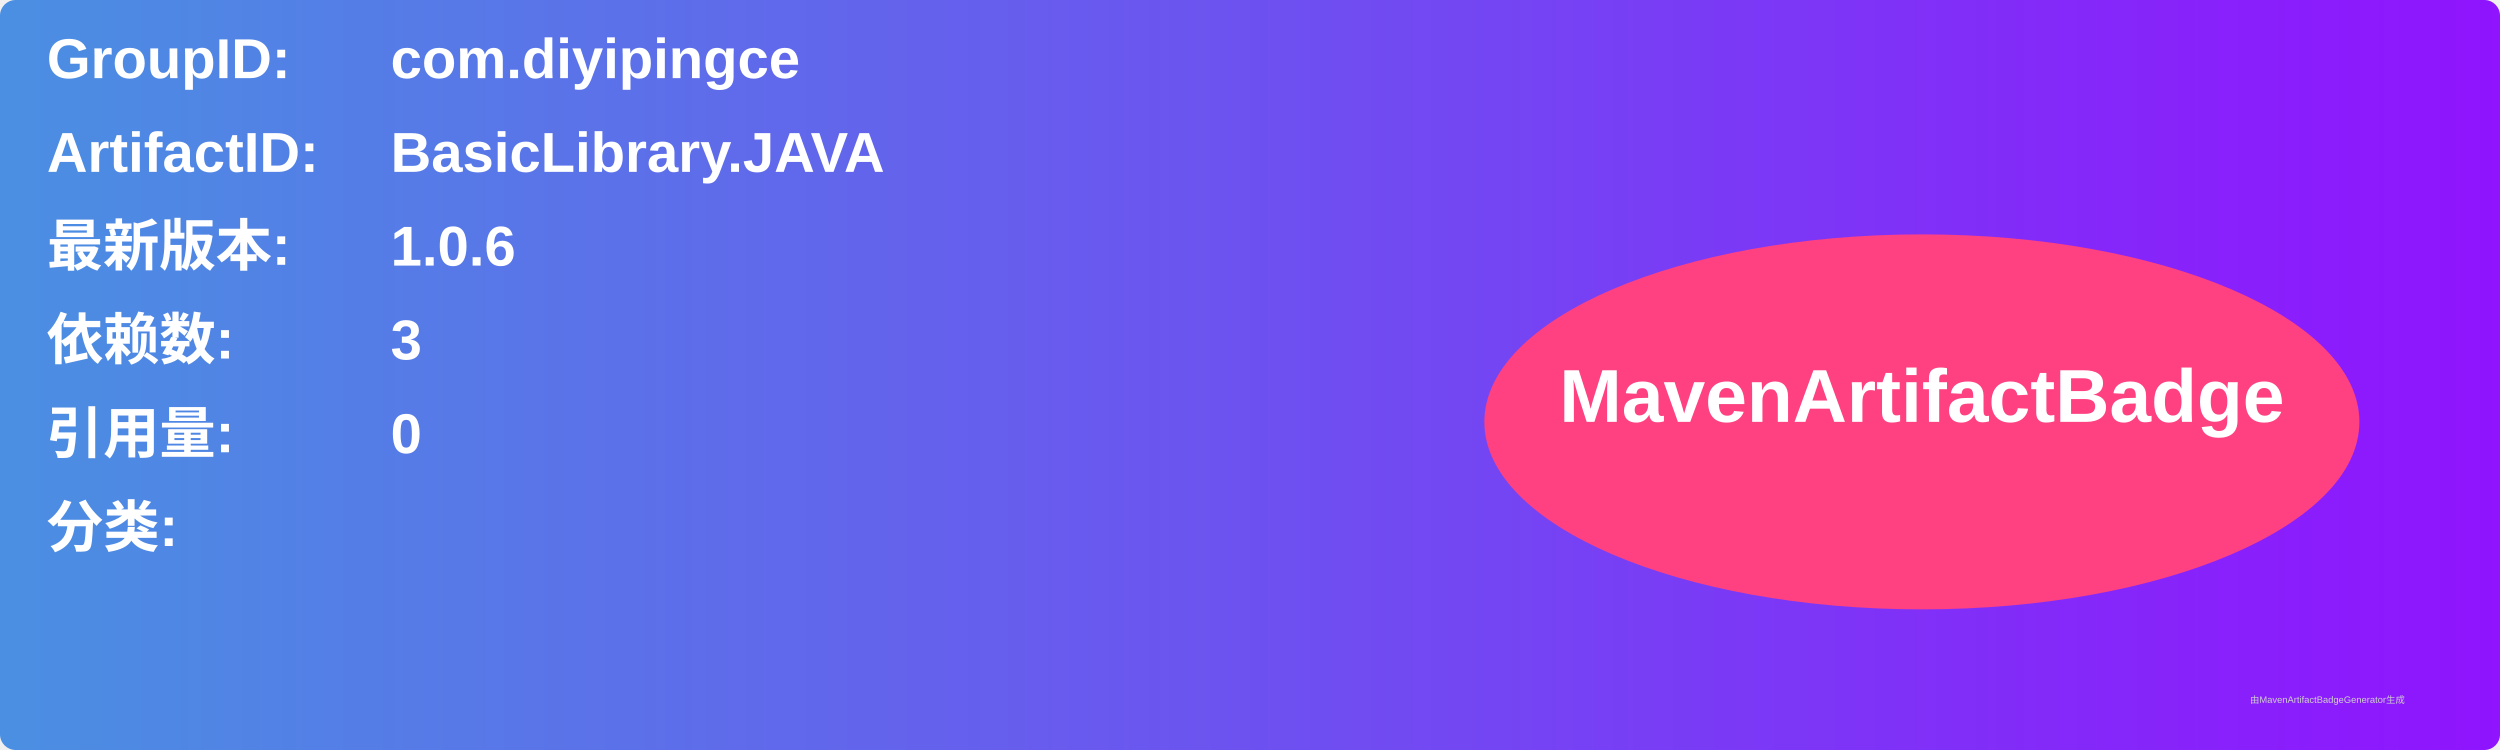
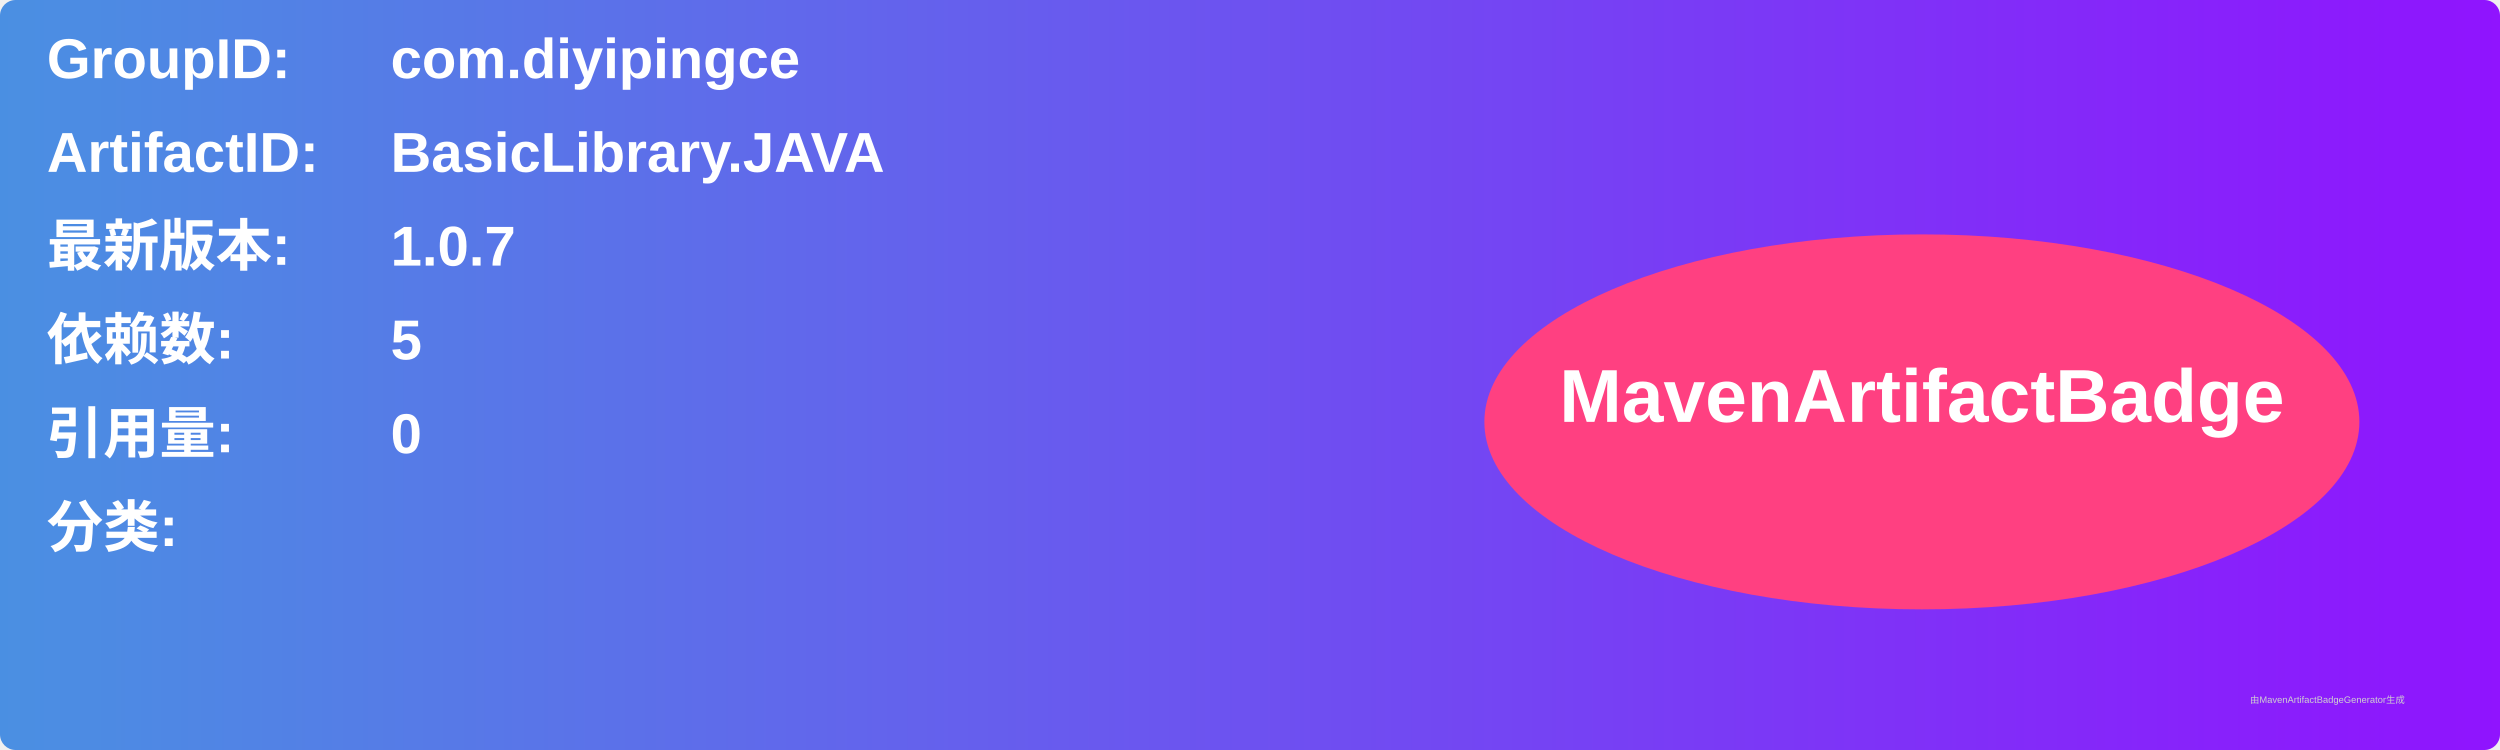
<svg xmlns="http://www.w3.org/2000/svg" width="800" height="240" viewBox="0 0 800 240">
  <linearGradient id="grad" x1="0%" y1="0%" x2="100%" y2="0%">
    <stop offset="0%" stop-color="#4a90e2" />
    <stop offset="100%" stop-color="#9013fe" />
  </linearGradient>
  <rect width="100%" height="100%" rx="5" ry="5" fill="url(#grad)" />
  <g transform="translate(15, 15)">
    <text x="0" y="10" font-family="Arial" font-size="18" fill="white" font-weight="bold" width="260">GroupID:</text>
    <text x="110" y="10" font-family="Arial" font-size="18" fill="white" font-weight="bold" width="460">com.diyipingce</text>
    <text x="0" y="40" font-family="Arial" font-size="18" fill="white" font-weight="bold" width="260">ArtifactID:</text>
    <text x="110" y="40" font-family="Arial" font-size="18" fill="white" font-weight="bold" width="460">BasicLibrary.JAVA</text>
    <text x="0" y="70" font-family="Arial" font-size="18" fill="white" font-weight="bold">最新版本:</text>
    <text x="110" y="70" font-family="Arial" font-size="18" fill="white" font-weight="bold">
-       <tspan font-weight="bold">1.0.6</tspan>
+       <tspan font-weight="bold">1.0.7</tspan>
    </text>
    <text x="0" y="100" font-family="Arial" font-size="18" fill="white" font-weight="bold">依赖数: </text>
    <text x="110" y="100" font-family="Arial" font-size="18" fill="white">
-       <tspan font-weight="bold">3</tspan>
+       <tspan font-weight="bold">5</tspan>
    </text>
    <text x="0" y="130" font-family="Arial" font-size="18" fill="white" font-weight="bold">引用量: </text>
    <text x="110" y="130" font-family="Arial" font-size="18" fill="white">
      <tspan font-weight="bold">0</tspan>
    </text>
    <text x="0" y="160" font-family="Arial" font-size="18" fill="white" font-weight="bold">分类:</text>
    <text x="10" y="190" font-family="Arial" font-size="10" fill="white">
      <tspan font-weight="bold" />
    </text>
    <ellipse cx="600" cy="120" rx="140" ry="60" fill="#ff4081" />
    <text x="600" y="120" text-anchor="middle" font-family="Arial" font-size="24" fill="white" font-weight="bold">MavenArtifactBadge</text>
  </g>
  <text x="720" y="225" font-family="Arial" font-size="3" fill="#d0d0d0">由MavenArtifactBadgeGenerator生成</text>
</svg>
